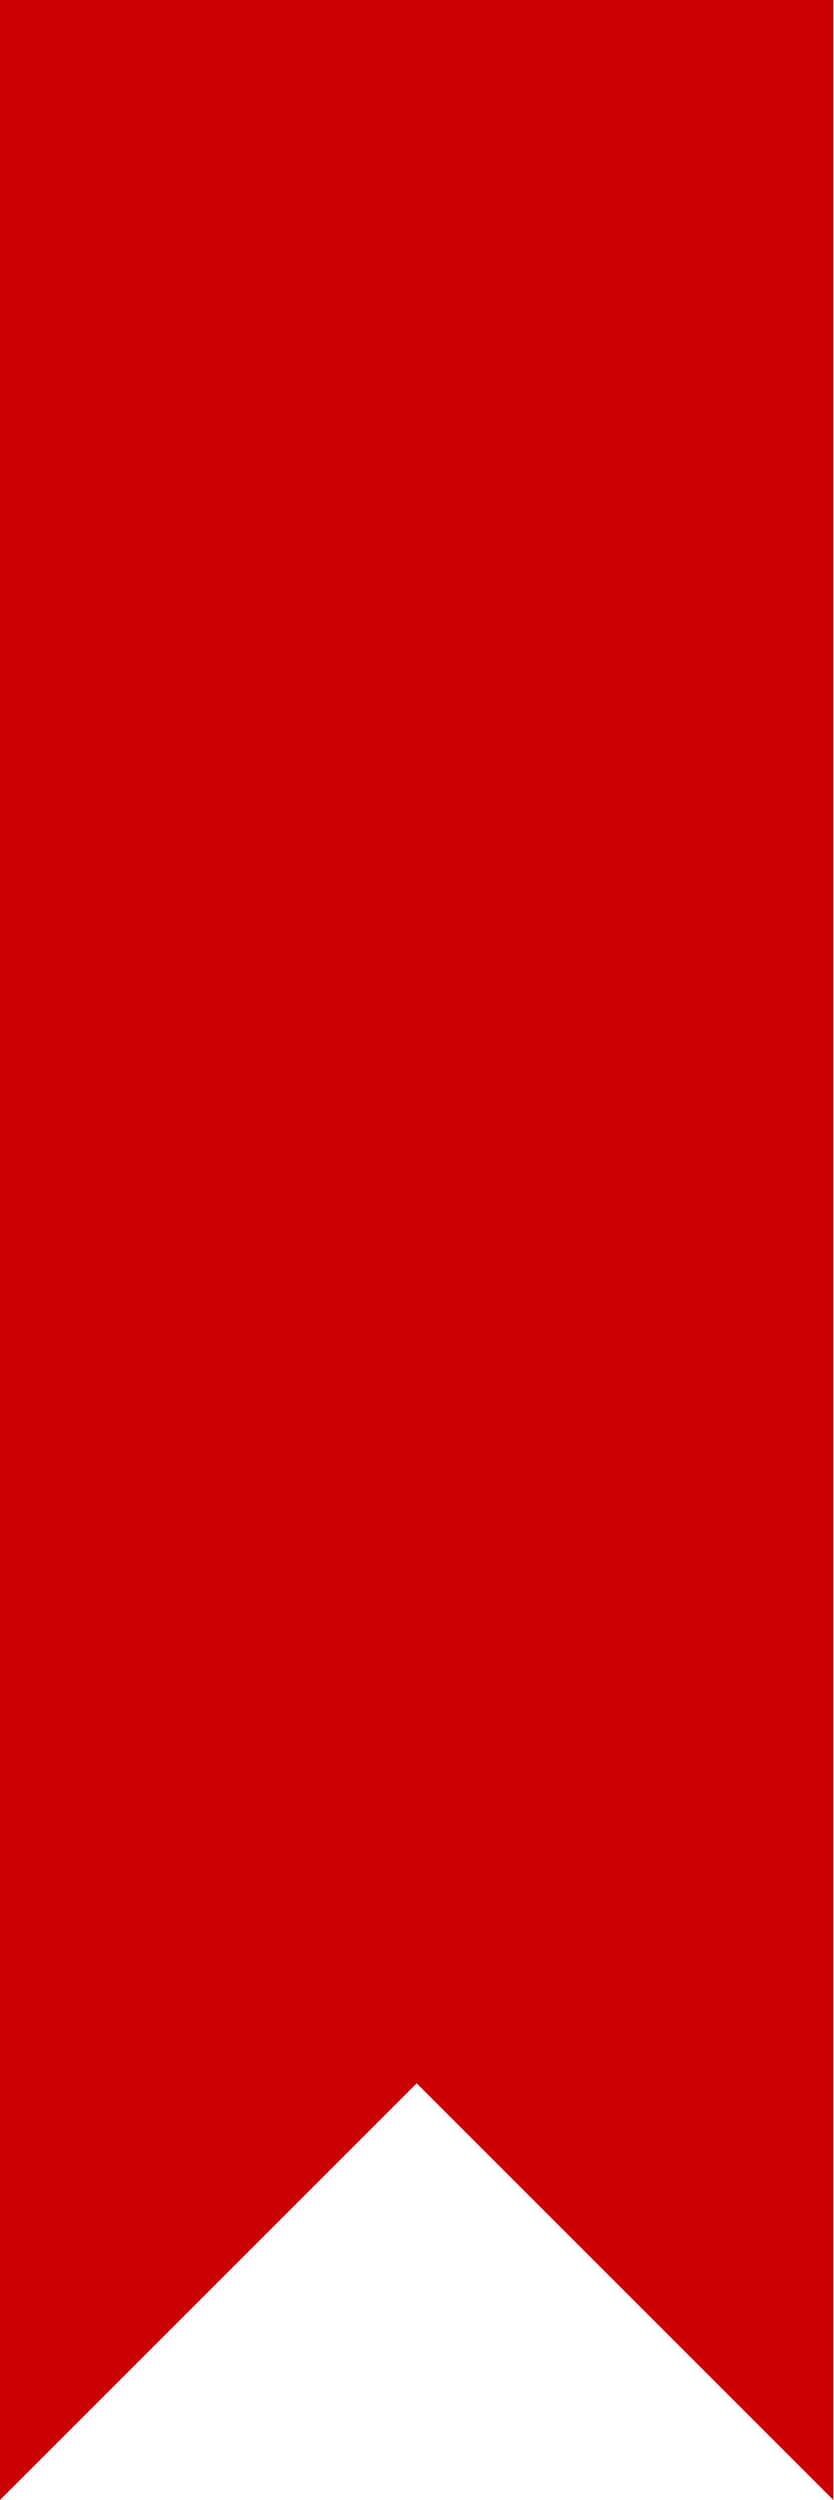
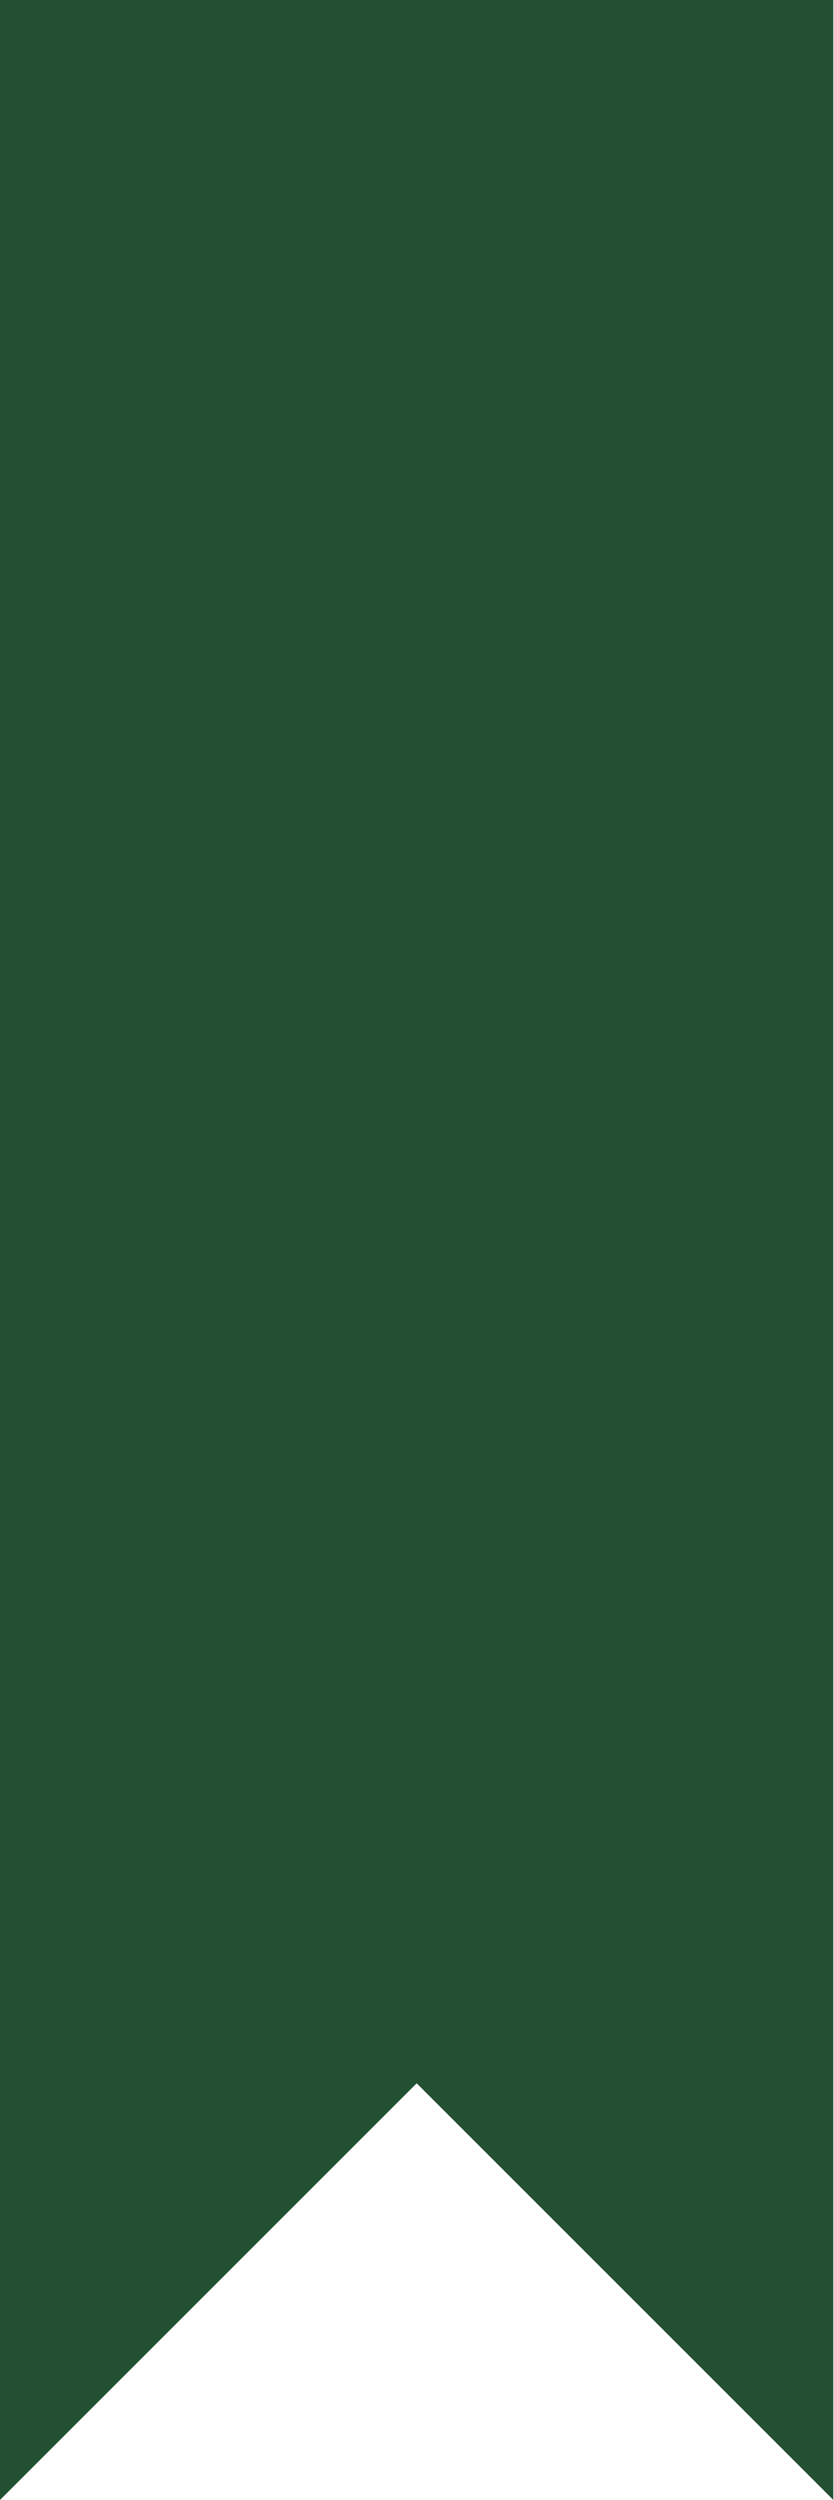
<svg xmlns="http://www.w3.org/2000/svg" version="1.1" viewBox="0 0 40 120">
-   <polygon fill="#CC0000" points="0,0 40,0 40,120 20,100 0,120" />
+   <polygon fill="#234F32" points="0,0 40,0 40,120 20,100 0,120" />
</svg>
